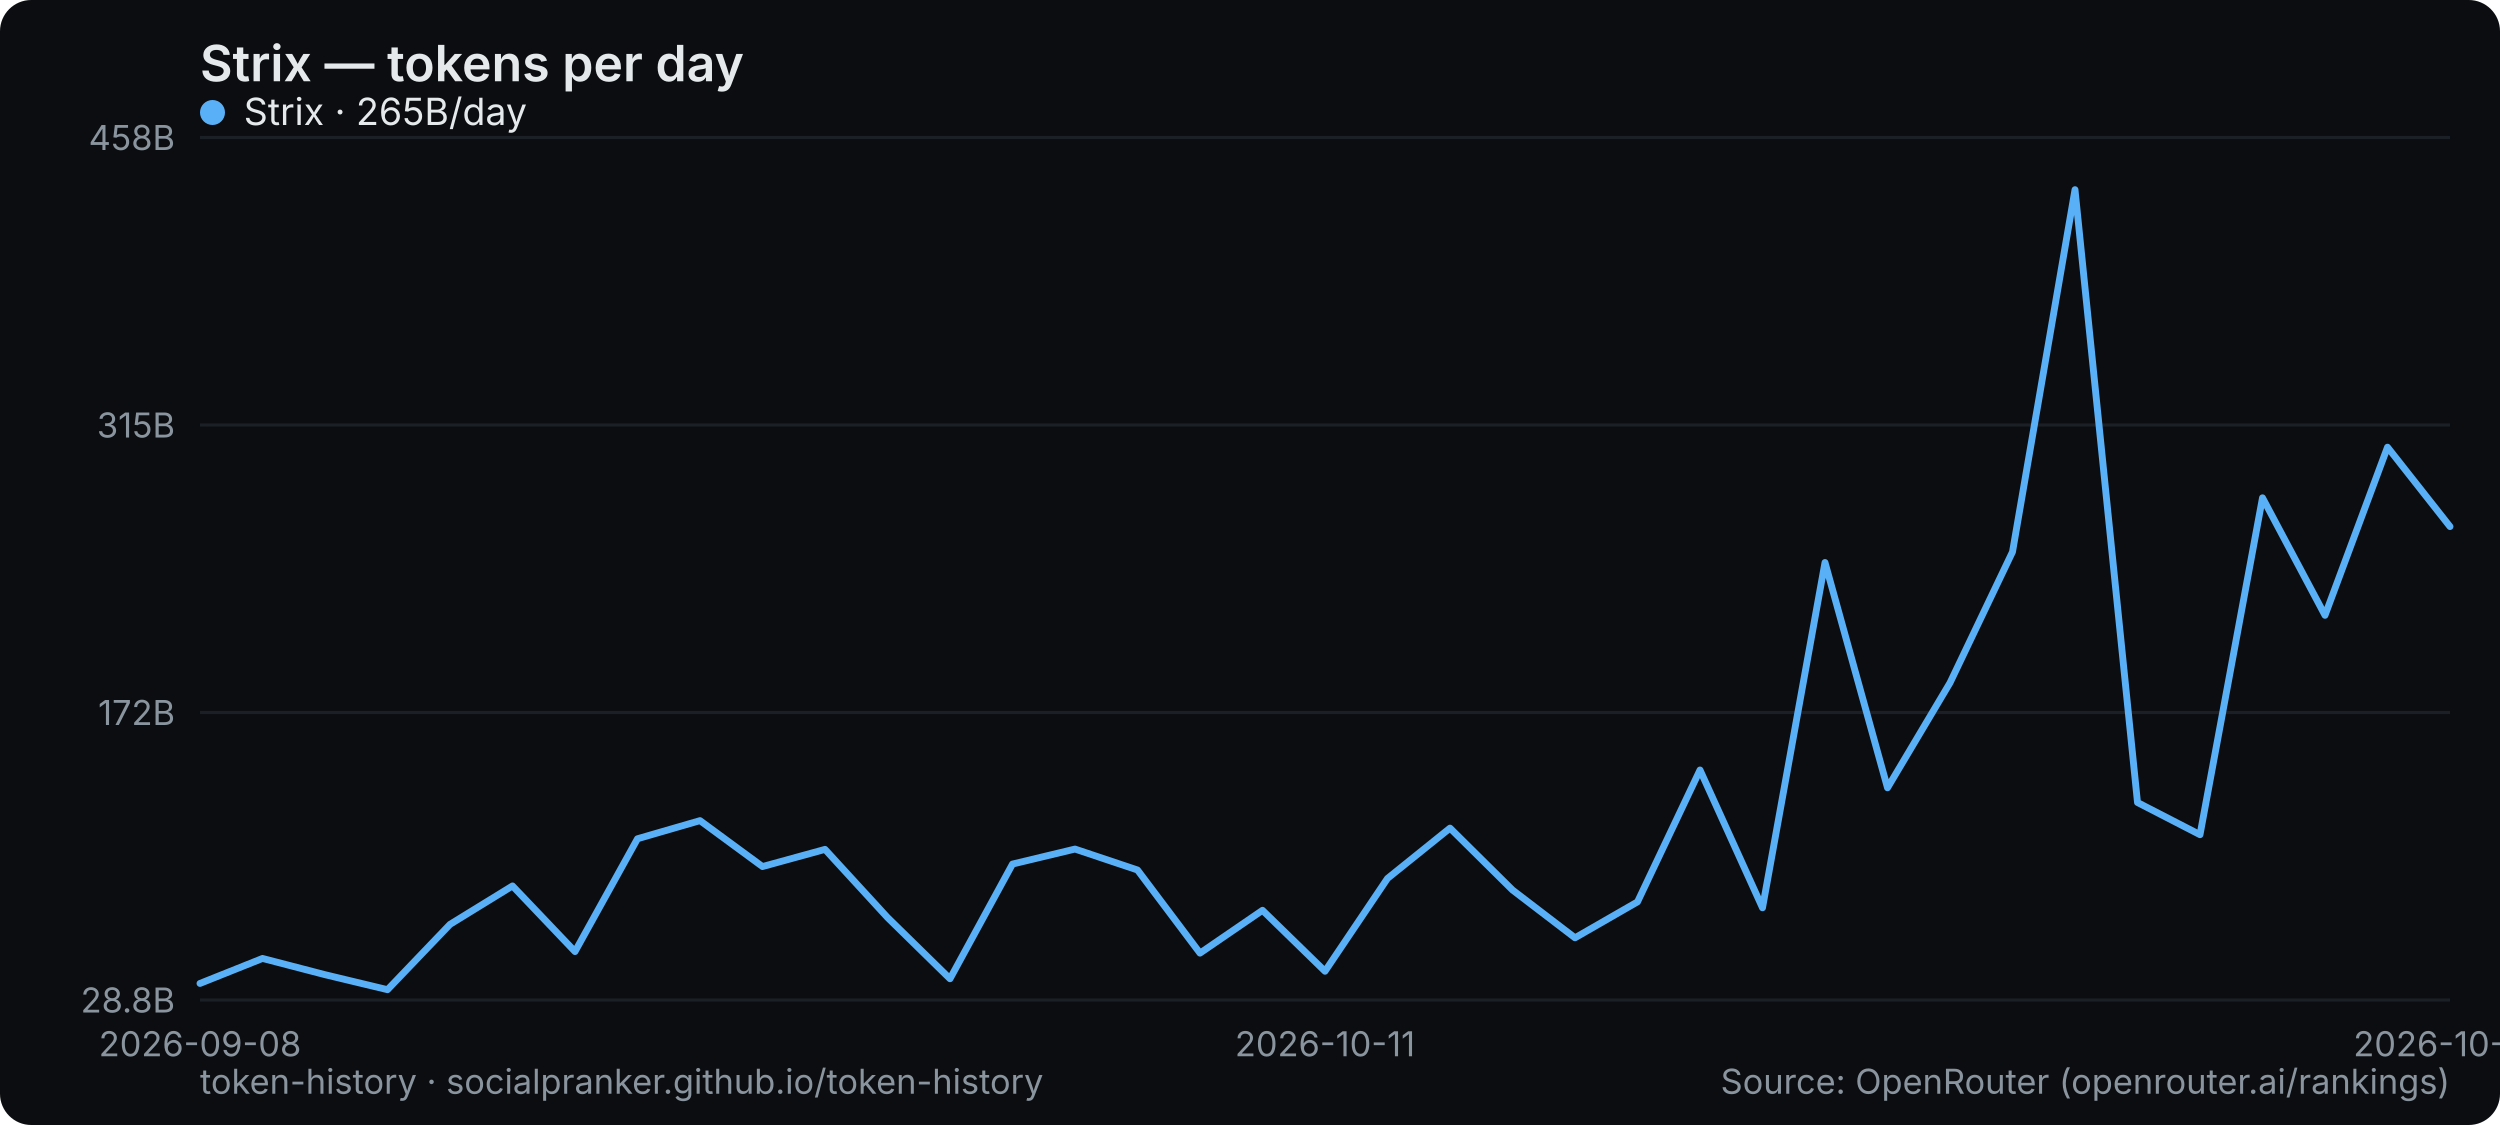
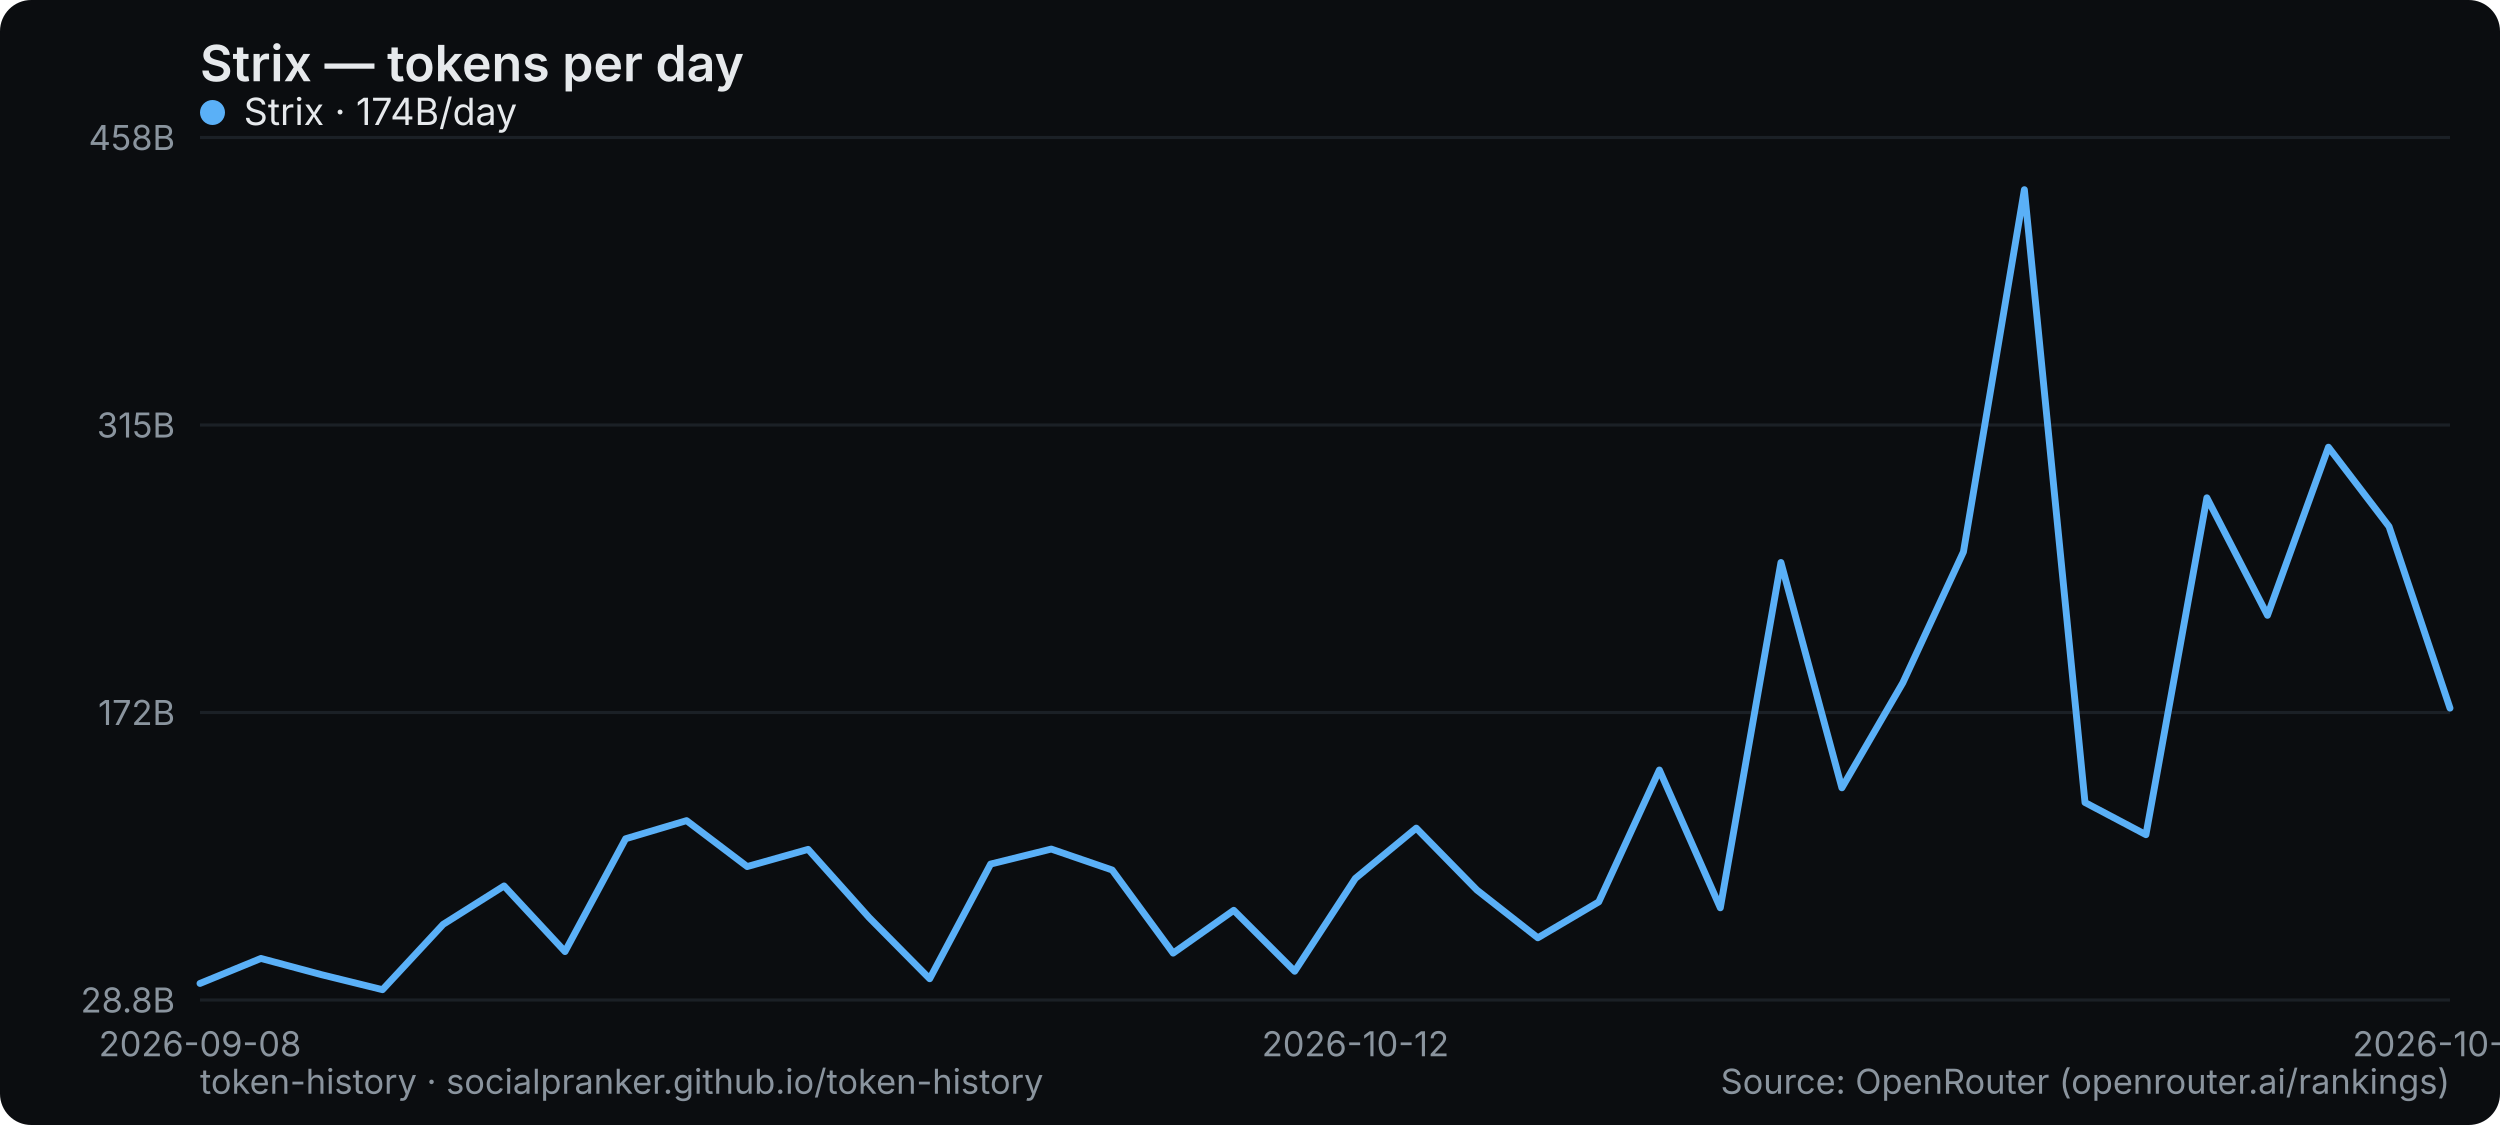
<svg xmlns="http://www.w3.org/2000/svg" width="800" height="360" viewBox="0 0 800 360" role="img" aria-label="Strix — tokens per day">
  <rect width="800" height="360" rx="10" fill="#0b0d10" />
  <text x="64" y="26" font-family="system-ui,-apple-system,Segoe UI,sans-serif" font-size="16" font-weight="600" fill="#e6e9ec">Strix — tokens per day</text>
  <line x1="64" y1="320" x2="784" y2="320" stroke="#1b2026" stroke-width="1" />
  <text x="56" y="324" text-anchor="end" font-family="system-ui,-apple-system,Segoe UI,sans-serif" font-size="11" fill="#8a949e">28.8B</text>
  <line x1="64" y1="228" x2="784" y2="228" stroke="#1b2026" stroke-width="1" />
  <text x="56" y="232" text-anchor="end" font-family="system-ui,-apple-system,Segoe UI,sans-serif" font-size="11" fill="#8a949e">172B</text>
  <line x1="64" y1="136" x2="784" y2="136" stroke="#1b2026" stroke-width="1" />
  <text x="56" y="140" text-anchor="end" font-family="system-ui,-apple-system,Segoe UI,sans-serif" font-size="11" fill="#8a949e">315B</text>
  <line x1="64" y1="44" x2="784" y2="44" stroke="#1b2026" stroke-width="1" />
  <text x="56" y="48" text-anchor="end" font-family="system-ui,-apple-system,Segoe UI,sans-serif" font-size="11" fill="#8a949e">458B</text>
  <text x="64" y="338" text-anchor="middle" font-family="system-ui,-apple-system,Segoe UI,sans-serif" font-size="11" fill="#8a949e">2026-09-08</text>
-   <text x="424" y="338" text-anchor="middle" font-family="system-ui,-apple-system,Segoe UI,sans-serif" font-size="11" fill="#8a949e">2026-10-11</text>
-   <text x="784" y="338" text-anchor="middle" font-family="system-ui,-apple-system,Segoe UI,sans-serif" font-size="11" fill="#8a949e">2026-10-29</text>
-   <polyline points="64.0,314.7 84.0,306.7 104.0,311.9 124.0,316.7 144.0,295.8 164.0,283.5 184.0,304.5 204.0,268.4 224.0,262.6 244.0,277.3 264.0,271.8 284.0,293.6 304.0,313.2 324.0,276.5 344.0,271.7 364.0,278.4 384.0,305.0 404.0,291.3 424.0,310.8 444.0,281.1 464.0,265.0 484.0,284.8 504.0,300.1 524.0,288.6 544.0,246.4 564.0,290.5 584.0,180.0 604.0,252.1 624.0,218.5 644.0,176.6 664.0,60.7 684.0,256.8 704.0,267.1 724.0,159.3 744.0,196.9 764.0,143.1 784.0,168.5" fill="none" stroke="#5ab0f7" stroke-width="2.2" stroke-linejoin="round" stroke-linecap="round" />
+   <text x="433.73" y="338" text-anchor="middle" font-family="system-ui,-apple-system,Segoe UI,sans-serif" font-size="11" fill="#8a949e">2026-10-12</text>
+   <text x="784" y="338" text-anchor="middle" font-family="system-ui,-apple-system,Segoe UI,sans-serif" font-size="11" fill="#8a949e">2026-10-30</text>
+   <polyline points="64.0,314.7 83.5,306.7 102.9,311.9 122.4,316.7 141.8,295.8 161.3,283.5 180.8,304.5 200.2,268.4 219.7,262.6 239.1,277.3 258.6,271.8 278.1,293.6 297.5,313.2 317.0,276.5 336.4,271.7 355.9,278.4 375.4,305.0 394.8,291.3 414.3,310.8 433.7,281.1 453.2,265.0 472.6,284.8 492.1,300.1 511.6,288.6 531.0,246.4 550.5,290.5 569.9,180.0 589.4,252.1 608.9,218.5 628.3,176.6 647.8,60.7 667.2,256.8 686.7,267.1 706.2,159.3 725.6,196.9 745.1,143.1 764.5,168.5 784.0,226.6" fill="none" stroke="#5ab0f7" stroke-width="2.2" stroke-linejoin="round" stroke-linecap="round" />
  <g font-family="system-ui,-apple-system,Segoe UI,sans-serif" font-size="12">
    <circle cx="68" cy="36" r="4" fill="#5ab0f7" />
-     <text x="78" y="40" fill="#e6e9ec">Strix · 265B/day</text>
+     <text x="78" y="40" fill="#e6e9ec">Strix · 174B/day</text>
  </g>
  <text x="64" y="350" font-family="system-ui,-apple-system,Segoe UI,sans-serif" font-size="11" fill="#8a949e">token-history · socialpranker.github.io/token-history</text>
  <text x="784" y="350" text-anchor="end" font-family="system-ui,-apple-system,Segoe UI,sans-serif" font-size="11" fill="#8a949e">Source: OpenRouter (openrouter.ai/rankings)</text>
</svg>
